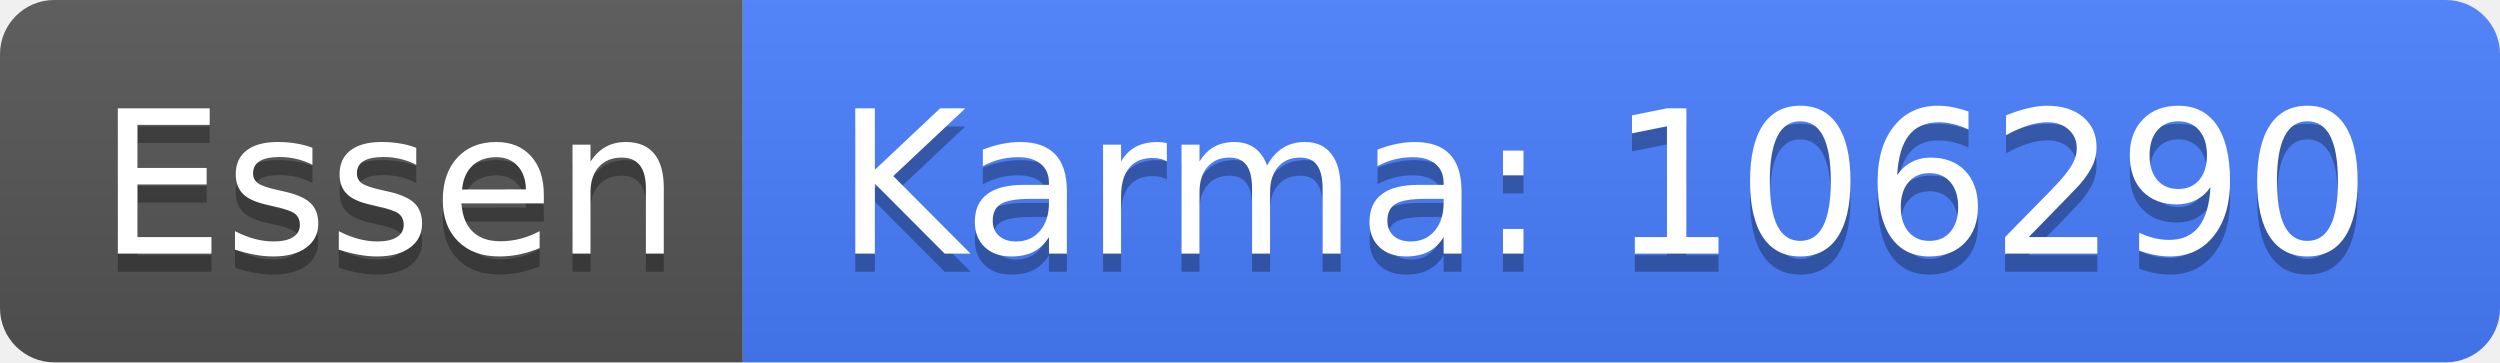
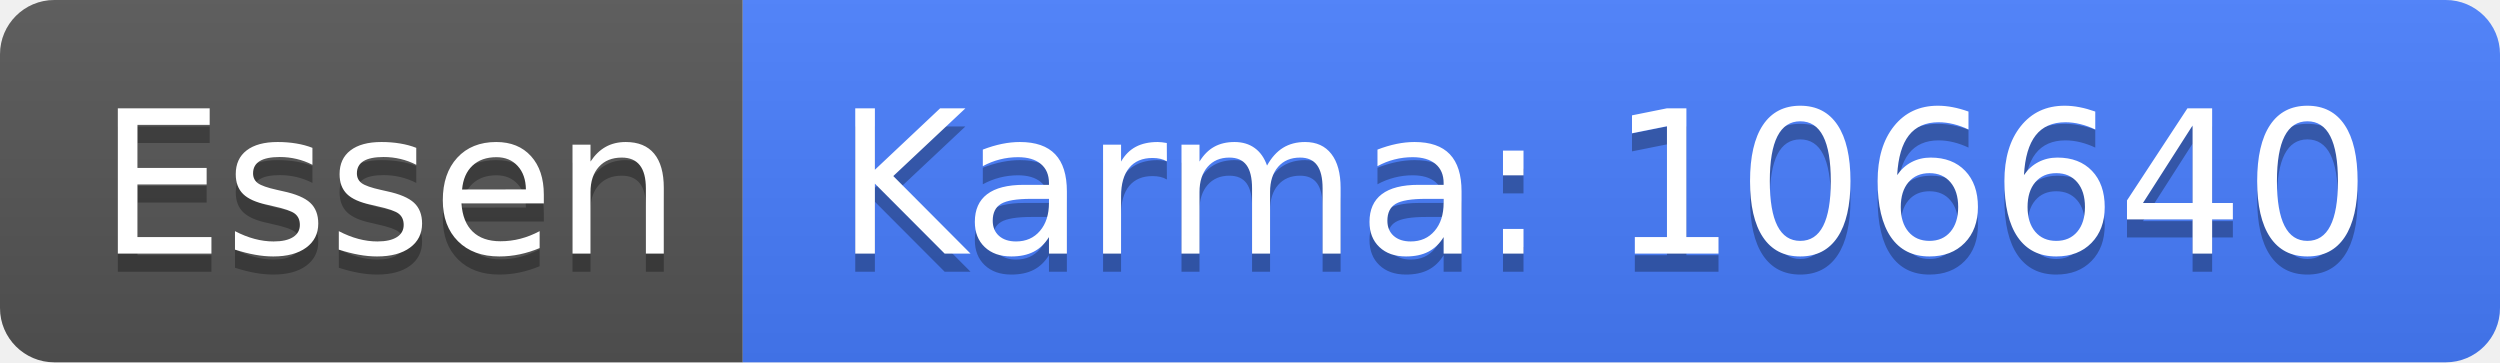
<svg xmlns="http://www.w3.org/2000/svg" width="138" height="20">
  <linearGradient id="b" x2="0" y2="100%">
    <stop offset="0" stop-color="#bbb" stop-opacity=".1" />
    <stop offset="1" stop-opacity=".1" />
  </linearGradient>
  <clipPath id="a">
    <rect width="138" height="20" rx="3" fill="#fff" />
  </clipPath>
  <g clip-path="url(#a)">
    <path fill="#555" d="M0 0h41v20H0z" />
    <path fill="#477eff" d="M41 0h97v20H41z" />
    <path fill="url(#b)" d="M0 0h138v20H0z" />
  </g>
  <g fill="#fff" text-anchor="middle" font-family="DejaVu Sans,Verdana,Geneva,sans-serif" font-size="110">
    <text x="215" y="150" fill="#010101" fill-opacity=".3" transform="scale(.1)" textLength="310">Essen</text>
    <text x="215" y="140" transform="scale(.1)" textLength="310">Essen</text>
-     <text x="885" y="150" fill="#010101" fill-opacity=".3" transform="scale(.1)" textLength="870">Karma: 106290</text>
-     <text x="885" y="140" transform="scale(.1)" textLength="870">Karma: 106290</text>
+     <text x="885" y="150" fill="#010101" fill-opacity=".3" transform="scale(.1)" textLength="870">Karma: 106640</text>
+     <text x="885" y="140" transform="scale(.1)" textLength="870">Karma: 106640</text>
  </g>
</svg>
